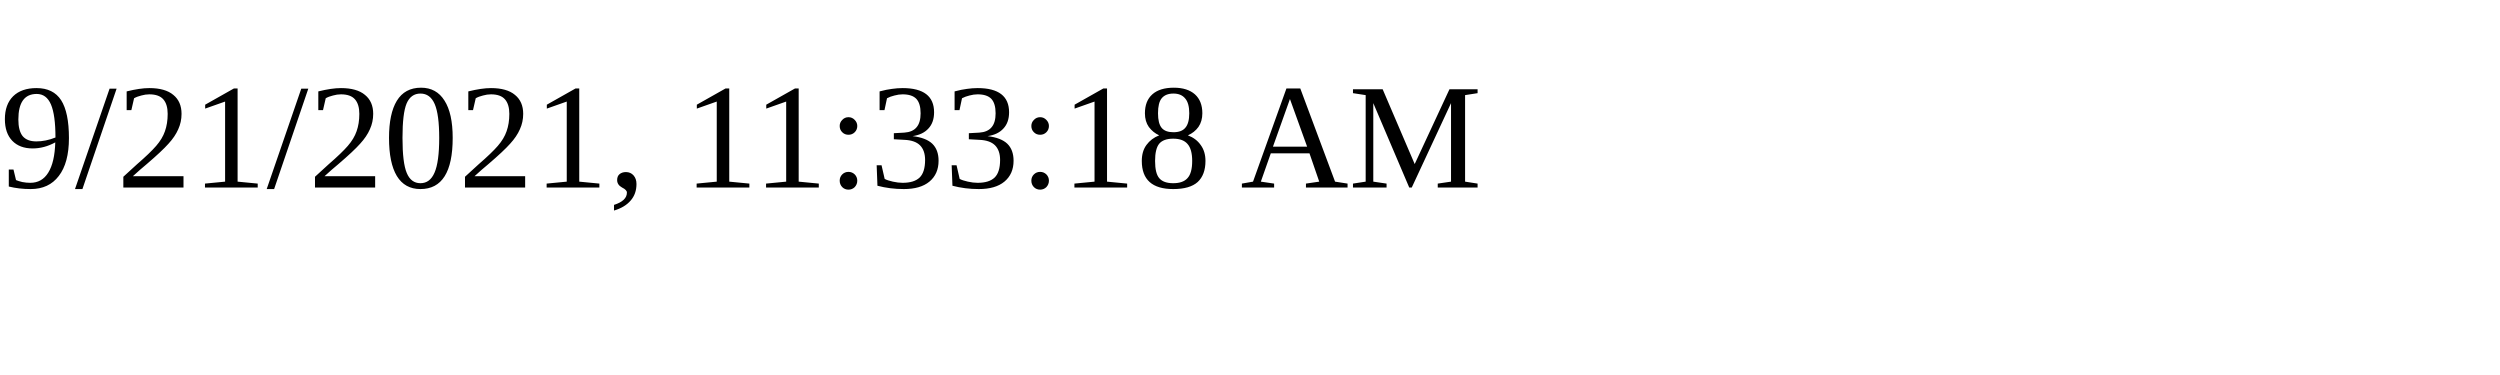
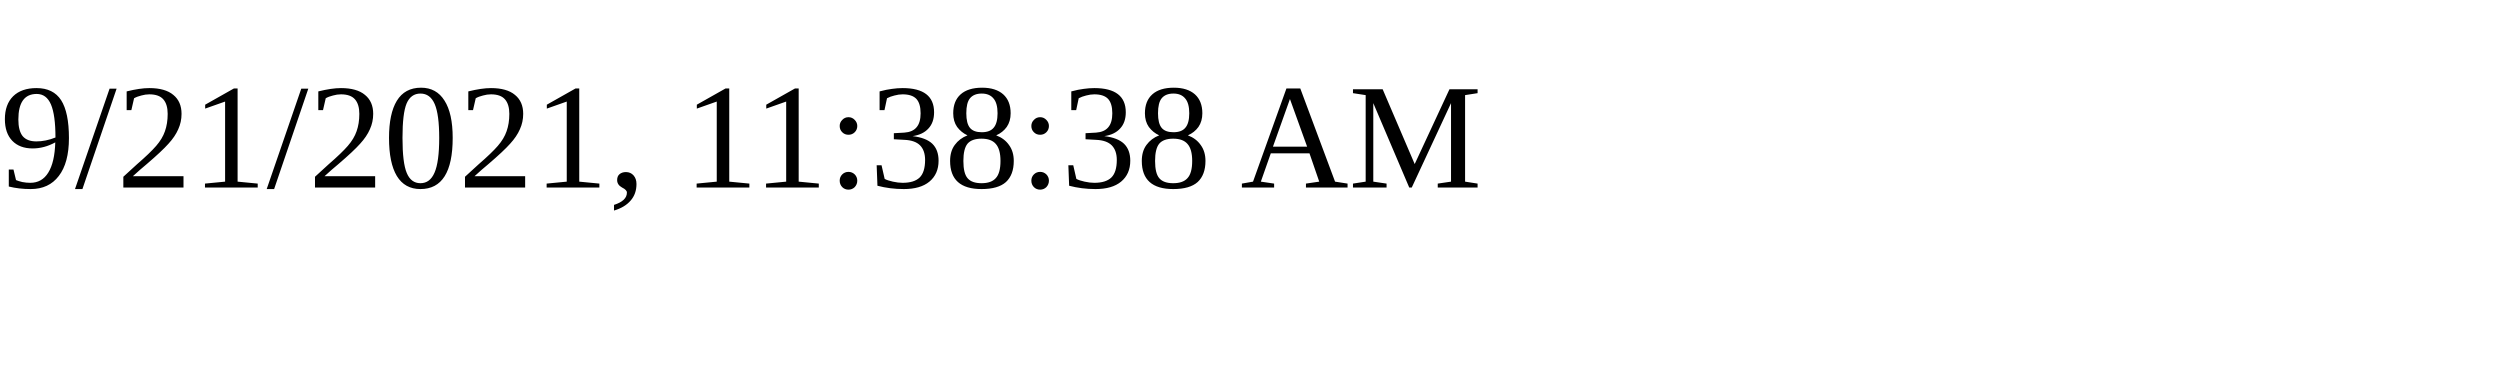
<svg xmlns="http://www.w3.org/2000/svg" height="30" width="200">
-   <text x="0" y="15">9/21/2021, 11:33:18 AM</text>
+   <text x="0" y="15">9/21/2021, 11:38:38 AM</text>
</svg>
